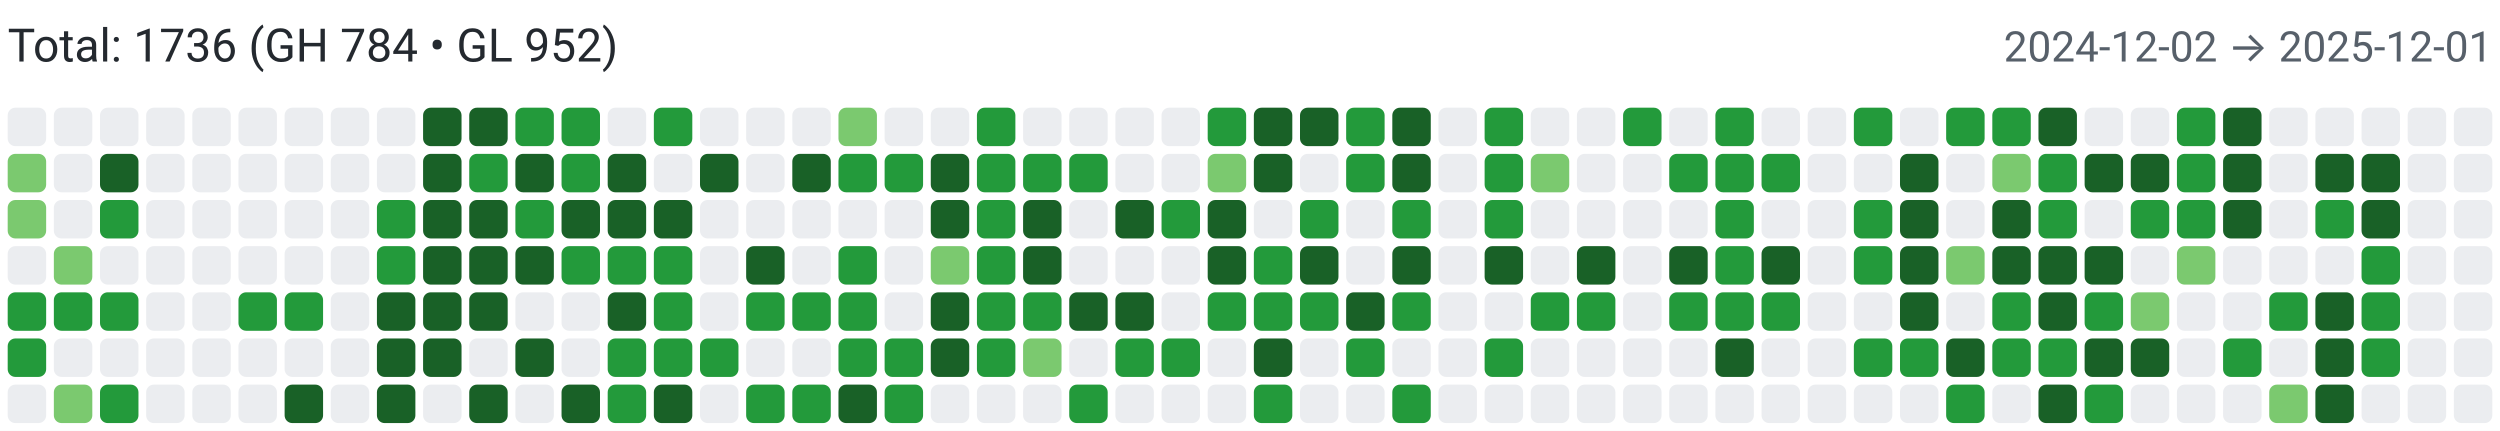
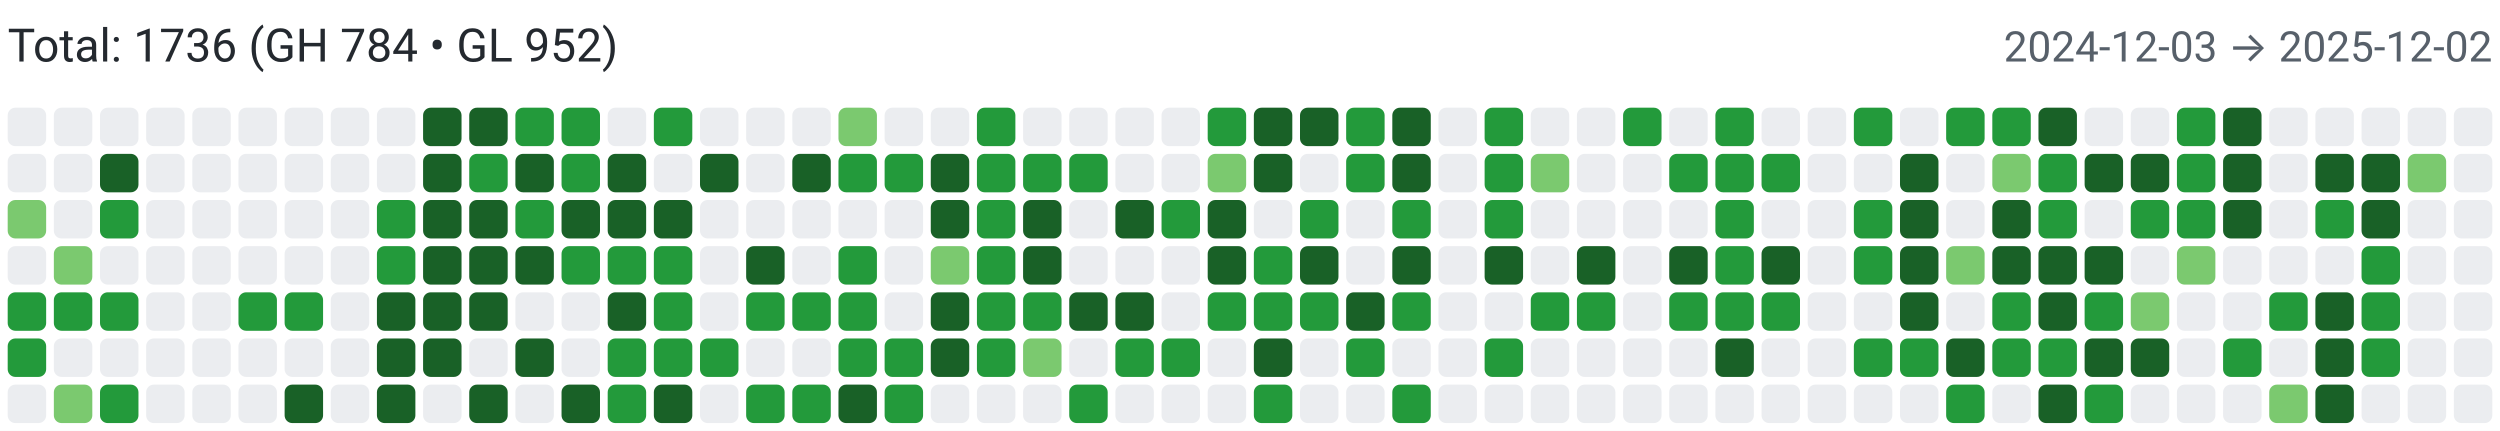
<svg xmlns="http://www.w3.org/2000/svg" width="650" height="112" viewBox="0 0 650 112" role="img" aria-label="Combined contributions">
  <rect width="100%" height="100%" fill="#fff" />
  <text x="2" y="16" font-family="system-ui,-apple-system,Segoe UI,Roboto,Ubuntu,Cantarell,Noto Sans,sans-serif" font-size="12" fill="#24292f">Total: 1736 (GH 784 • GL 952)</text>
-   <text x="648" y="16" text-anchor="end" font-family="system-ui,-apple-system,Segoe UI,Roboto,Ubuntu,Cantarell,Noto Sans,sans-serif" font-size="11" fill="#57606a">2024-12-02 → 2025-12-01</text>
+   <text x="648" y="16" text-anchor="end" font-family="system-ui,-apple-system,Segoe UI,Roboto,Ubuntu,Cantarell,Noto Sans,sans-serif" font-size="11" fill="#57606a">2024-12-03 → 2025-12-02</text>
  <rect x="2" y="28" width="10" height="10" rx="2" ry="2" fill="#ebedf0">
        </rect>
-   <rect x="2" y="40" width="10" height="10" rx="2" ry="2" fill="#7bc96f">
+   <rect x="2" y="40" width="10" height="10" rx="2" ry="2" fill="#ebedf0">
        </rect>
  <rect x="2" y="52" width="10" height="10" rx="2" ry="2" fill="#7bc96f">
        </rect>
  <rect x="2" y="64" width="10" height="10" rx="2" ry="2" fill="#ebedf0">
        </rect>
  <rect x="2" y="76" width="10" height="10" rx="2" ry="2" fill="#239a3b">
        </rect>
  <rect x="2" y="88" width="10" height="10" rx="2" ry="2" fill="#239a3b">
        </rect>
  <rect x="2" y="100" width="10" height="10" rx="2" ry="2" fill="#ebedf0">
        </rect>
  <rect x="14" y="28" width="10" height="10" rx="2" ry="2" fill="#ebedf0">
        </rect>
  <rect x="14" y="40" width="10" height="10" rx="2" ry="2" fill="#ebedf0">
        </rect>
  <rect x="14" y="52" width="10" height="10" rx="2" ry="2" fill="#ebedf0">
        </rect>
  <rect x="14" y="64" width="10" height="10" rx="2" ry="2" fill="#7bc96f">
        </rect>
  <rect x="14" y="76" width="10" height="10" rx="2" ry="2" fill="#239a3b">
        </rect>
  <rect x="14" y="88" width="10" height="10" rx="2" ry="2" fill="#ebedf0">
        </rect>
  <rect x="14" y="100" width="10" height="10" rx="2" ry="2" fill="#7bc96f">
        </rect>
  <rect x="26" y="28" width="10" height="10" rx="2" ry="2" fill="#ebedf0">
        </rect>
  <rect x="26" y="40" width="10" height="10" rx="2" ry="2" fill="#196127">
        </rect>
  <rect x="26" y="52" width="10" height="10" rx="2" ry="2" fill="#239a3b">
        </rect>
  <rect x="26" y="64" width="10" height="10" rx="2" ry="2" fill="#ebedf0">
        </rect>
  <rect x="26" y="76" width="10" height="10" rx="2" ry="2" fill="#239a3b">
        </rect>
  <rect x="26" y="88" width="10" height="10" rx="2" ry="2" fill="#ebedf0">
        </rect>
  <rect x="26" y="100" width="10" height="10" rx="2" ry="2" fill="#239a3b">
        </rect>
  <rect x="38" y="28" width="10" height="10" rx="2" ry="2" fill="#ebedf0">
        </rect>
  <rect x="38" y="40" width="10" height="10" rx="2" ry="2" fill="#ebedf0">
        </rect>
  <rect x="38" y="52" width="10" height="10" rx="2" ry="2" fill="#ebedf0">
        </rect>
  <rect x="38" y="64" width="10" height="10" rx="2" ry="2" fill="#ebedf0">
        </rect>
  <rect x="38" y="76" width="10" height="10" rx="2" ry="2" fill="#ebedf0">
        </rect>
  <rect x="38" y="88" width="10" height="10" rx="2" ry="2" fill="#ebedf0">
        </rect>
  <rect x="38" y="100" width="10" height="10" rx="2" ry="2" fill="#ebedf0">
        </rect>
  <rect x="50" y="28" width="10" height="10" rx="2" ry="2" fill="#ebedf0">
        </rect>
  <rect x="50" y="40" width="10" height="10" rx="2" ry="2" fill="#ebedf0">
        </rect>
  <rect x="50" y="52" width="10" height="10" rx="2" ry="2" fill="#ebedf0">
        </rect>
  <rect x="50" y="64" width="10" height="10" rx="2" ry="2" fill="#ebedf0">
        </rect>
  <rect x="50" y="76" width="10" height="10" rx="2" ry="2" fill="#ebedf0">
        </rect>
  <rect x="50" y="88" width="10" height="10" rx="2" ry="2" fill="#ebedf0">
        </rect>
  <rect x="50" y="100" width="10" height="10" rx="2" ry="2" fill="#ebedf0">
        </rect>
  <rect x="62" y="28" width="10" height="10" rx="2" ry="2" fill="#ebedf0">
        </rect>
  <rect x="62" y="40" width="10" height="10" rx="2" ry="2" fill="#ebedf0">
        </rect>
  <rect x="62" y="52" width="10" height="10" rx="2" ry="2" fill="#ebedf0">
        </rect>
  <rect x="62" y="64" width="10" height="10" rx="2" ry="2" fill="#ebedf0">
        </rect>
  <rect x="62" y="76" width="10" height="10" rx="2" ry="2" fill="#239a3b">
        </rect>
  <rect x="62" y="88" width="10" height="10" rx="2" ry="2" fill="#ebedf0">
        </rect>
  <rect x="62" y="100" width="10" height="10" rx="2" ry="2" fill="#ebedf0">
        </rect>
  <rect x="74" y="28" width="10" height="10" rx="2" ry="2" fill="#ebedf0">
        </rect>
  <rect x="74" y="40" width="10" height="10" rx="2" ry="2" fill="#ebedf0">
        </rect>
  <rect x="74" y="52" width="10" height="10" rx="2" ry="2" fill="#ebedf0">
        </rect>
  <rect x="74" y="64" width="10" height="10" rx="2" ry="2" fill="#ebedf0">
        </rect>
  <rect x="74" y="76" width="10" height="10" rx="2" ry="2" fill="#239a3b">
        </rect>
  <rect x="74" y="88" width="10" height="10" rx="2" ry="2" fill="#ebedf0">
        </rect>
  <rect x="74" y="100" width="10" height="10" rx="2" ry="2" fill="#196127">
        </rect>
  <rect x="86" y="28" width="10" height="10" rx="2" ry="2" fill="#ebedf0">
        </rect>
  <rect x="86" y="40" width="10" height="10" rx="2" ry="2" fill="#ebedf0">
        </rect>
  <rect x="86" y="52" width="10" height="10" rx="2" ry="2" fill="#ebedf0">
        </rect>
  <rect x="86" y="64" width="10" height="10" rx="2" ry="2" fill="#ebedf0">
        </rect>
  <rect x="86" y="76" width="10" height="10" rx="2" ry="2" fill="#ebedf0">
        </rect>
  <rect x="86" y="88" width="10" height="10" rx="2" ry="2" fill="#ebedf0">
        </rect>
  <rect x="86" y="100" width="10" height="10" rx="2" ry="2" fill="#ebedf0">
        </rect>
  <rect x="98" y="28" width="10" height="10" rx="2" ry="2" fill="#ebedf0">
        </rect>
  <rect x="98" y="40" width="10" height="10" rx="2" ry="2" fill="#ebedf0">
        </rect>
  <rect x="98" y="52" width="10" height="10" rx="2" ry="2" fill="#239a3b">
        </rect>
  <rect x="98" y="64" width="10" height="10" rx="2" ry="2" fill="#239a3b">
        </rect>
  <rect x="98" y="76" width="10" height="10" rx="2" ry="2" fill="#196127">
        </rect>
  <rect x="98" y="88" width="10" height="10" rx="2" ry="2" fill="#196127">
        </rect>
  <rect x="98" y="100" width="10" height="10" rx="2" ry="2" fill="#196127">
        </rect>
  <rect x="110" y="28" width="10" height="10" rx="2" ry="2" fill="#196127">
        </rect>
  <rect x="110" y="40" width="10" height="10" rx="2" ry="2" fill="#196127">
        </rect>
  <rect x="110" y="52" width="10" height="10" rx="2" ry="2" fill="#196127">
        </rect>
  <rect x="110" y="64" width="10" height="10" rx="2" ry="2" fill="#196127">
        </rect>
  <rect x="110" y="76" width="10" height="10" rx="2" ry="2" fill="#196127">
        </rect>
  <rect x="110" y="88" width="10" height="10" rx="2" ry="2" fill="#196127">
        </rect>
  <rect x="110" y="100" width="10" height="10" rx="2" ry="2" fill="#ebedf0">
        </rect>
  <rect x="122" y="28" width="10" height="10" rx="2" ry="2" fill="#196127">
        </rect>
  <rect x="122" y="40" width="10" height="10" rx="2" ry="2" fill="#239a3b">
        </rect>
  <rect x="122" y="52" width="10" height="10" rx="2" ry="2" fill="#196127">
        </rect>
  <rect x="122" y="64" width="10" height="10" rx="2" ry="2" fill="#196127">
        </rect>
  <rect x="122" y="76" width="10" height="10" rx="2" ry="2" fill="#196127">
        </rect>
  <rect x="122" y="88" width="10" height="10" rx="2" ry="2" fill="#ebedf0">
        </rect>
  <rect x="122" y="100" width="10" height="10" rx="2" ry="2" fill="#196127">
        </rect>
  <rect x="134" y="28" width="10" height="10" rx="2" ry="2" fill="#239a3b">
        </rect>
  <rect x="134" y="40" width="10" height="10" rx="2" ry="2" fill="#196127">
        </rect>
  <rect x="134" y="52" width="10" height="10" rx="2" ry="2" fill="#239a3b">
        </rect>
  <rect x="134" y="64" width="10" height="10" rx="2" ry="2" fill="#196127">
        </rect>
  <rect x="134" y="76" width="10" height="10" rx="2" ry="2" fill="#ebedf0">
        </rect>
  <rect x="134" y="88" width="10" height="10" rx="2" ry="2" fill="#196127">
        </rect>
  <rect x="134" y="100" width="10" height="10" rx="2" ry="2" fill="#ebedf0">
        </rect>
  <rect x="146" y="28" width="10" height="10" rx="2" ry="2" fill="#239a3b">
        </rect>
  <rect x="146" y="40" width="10" height="10" rx="2" ry="2" fill="#239a3b">
        </rect>
  <rect x="146" y="52" width="10" height="10" rx="2" ry="2" fill="#196127">
        </rect>
  <rect x="146" y="64" width="10" height="10" rx="2" ry="2" fill="#239a3b">
        </rect>
  <rect x="146" y="76" width="10" height="10" rx="2" ry="2" fill="#ebedf0">
        </rect>
  <rect x="146" y="88" width="10" height="10" rx="2" ry="2" fill="#ebedf0">
        </rect>
  <rect x="146" y="100" width="10" height="10" rx="2" ry="2" fill="#196127">
        </rect>
  <rect x="158" y="28" width="10" height="10" rx="2" ry="2" fill="#ebedf0">
        </rect>
  <rect x="158" y="40" width="10" height="10" rx="2" ry="2" fill="#196127">
        </rect>
  <rect x="158" y="52" width="10" height="10" rx="2" ry="2" fill="#196127">
        </rect>
  <rect x="158" y="64" width="10" height="10" rx="2" ry="2" fill="#239a3b">
        </rect>
  <rect x="158" y="76" width="10" height="10" rx="2" ry="2" fill="#196127">
        </rect>
  <rect x="158" y="88" width="10" height="10" rx="2" ry="2" fill="#239a3b">
        </rect>
  <rect x="158" y="100" width="10" height="10" rx="2" ry="2" fill="#239a3b">
        </rect>
  <rect x="170" y="28" width="10" height="10" rx="2" ry="2" fill="#239a3b">
        </rect>
  <rect x="170" y="40" width="10" height="10" rx="2" ry="2" fill="#ebedf0">
        </rect>
  <rect x="170" y="52" width="10" height="10" rx="2" ry="2" fill="#196127">
        </rect>
  <rect x="170" y="64" width="10" height="10" rx="2" ry="2" fill="#239a3b">
        </rect>
  <rect x="170" y="76" width="10" height="10" rx="2" ry="2" fill="#239a3b">
        </rect>
  <rect x="170" y="88" width="10" height="10" rx="2" ry="2" fill="#239a3b">
        </rect>
  <rect x="170" y="100" width="10" height="10" rx="2" ry="2" fill="#196127">
        </rect>
  <rect x="182" y="28" width="10" height="10" rx="2" ry="2" fill="#ebedf0">
        </rect>
  <rect x="182" y="40" width="10" height="10" rx="2" ry="2" fill="#196127">
        </rect>
  <rect x="182" y="52" width="10" height="10" rx="2" ry="2" fill="#ebedf0">
        </rect>
  <rect x="182" y="64" width="10" height="10" rx="2" ry="2" fill="#ebedf0">
        </rect>
  <rect x="182" y="76" width="10" height="10" rx="2" ry="2" fill="#ebedf0">
        </rect>
  <rect x="182" y="88" width="10" height="10" rx="2" ry="2" fill="#239a3b">
        </rect>
  <rect x="182" y="100" width="10" height="10" rx="2" ry="2" fill="#ebedf0">
        </rect>
  <rect x="194" y="28" width="10" height="10" rx="2" ry="2" fill="#ebedf0">
        </rect>
  <rect x="194" y="40" width="10" height="10" rx="2" ry="2" fill="#ebedf0">
        </rect>
  <rect x="194" y="52" width="10" height="10" rx="2" ry="2" fill="#ebedf0">
        </rect>
  <rect x="194" y="64" width="10" height="10" rx="2" ry="2" fill="#196127">
        </rect>
  <rect x="194" y="76" width="10" height="10" rx="2" ry="2" fill="#239a3b">
        </rect>
  <rect x="194" y="88" width="10" height="10" rx="2" ry="2" fill="#ebedf0">
        </rect>
  <rect x="194" y="100" width="10" height="10" rx="2" ry="2" fill="#239a3b">
        </rect>
  <rect x="206" y="28" width="10" height="10" rx="2" ry="2" fill="#ebedf0">
        </rect>
  <rect x="206" y="40" width="10" height="10" rx="2" ry="2" fill="#196127">
        </rect>
  <rect x="206" y="52" width="10" height="10" rx="2" ry="2" fill="#ebedf0">
        </rect>
  <rect x="206" y="64" width="10" height="10" rx="2" ry="2" fill="#ebedf0">
        </rect>
  <rect x="206" y="76" width="10" height="10" rx="2" ry="2" fill="#239a3b">
        </rect>
  <rect x="206" y="88" width="10" height="10" rx="2" ry="2" fill="#ebedf0">
        </rect>
  <rect x="206" y="100" width="10" height="10" rx="2" ry="2" fill="#239a3b">
        </rect>
  <rect x="218" y="28" width="10" height="10" rx="2" ry="2" fill="#7bc96f">
        </rect>
  <rect x="218" y="40" width="10" height="10" rx="2" ry="2" fill="#239a3b">
        </rect>
  <rect x="218" y="52" width="10" height="10" rx="2" ry="2" fill="#ebedf0">
        </rect>
  <rect x="218" y="64" width="10" height="10" rx="2" ry="2" fill="#239a3b">
        </rect>
  <rect x="218" y="76" width="10" height="10" rx="2" ry="2" fill="#239a3b">
        </rect>
  <rect x="218" y="88" width="10" height="10" rx="2" ry="2" fill="#239a3b">
        </rect>
  <rect x="218" y="100" width="10" height="10" rx="2" ry="2" fill="#196127">
        </rect>
  <rect x="230" y="28" width="10" height="10" rx="2" ry="2" fill="#ebedf0">
        </rect>
  <rect x="230" y="40" width="10" height="10" rx="2" ry="2" fill="#239a3b">
        </rect>
  <rect x="230" y="52" width="10" height="10" rx="2" ry="2" fill="#ebedf0">
        </rect>
  <rect x="230" y="64" width="10" height="10" rx="2" ry="2" fill="#ebedf0">
        </rect>
  <rect x="230" y="76" width="10" height="10" rx="2" ry="2" fill="#ebedf0">
        </rect>
  <rect x="230" y="88" width="10" height="10" rx="2" ry="2" fill="#239a3b">
        </rect>
  <rect x="230" y="100" width="10" height="10" rx="2" ry="2" fill="#239a3b">
        </rect>
  <rect x="242" y="28" width="10" height="10" rx="2" ry="2" fill="#ebedf0">
        </rect>
  <rect x="242" y="40" width="10" height="10" rx="2" ry="2" fill="#196127">
        </rect>
  <rect x="242" y="52" width="10" height="10" rx="2" ry="2" fill="#196127">
        </rect>
  <rect x="242" y="64" width="10" height="10" rx="2" ry="2" fill="#7bc96f">
        </rect>
  <rect x="242" y="76" width="10" height="10" rx="2" ry="2" fill="#196127">
        </rect>
  <rect x="242" y="88" width="10" height="10" rx="2" ry="2" fill="#196127">
        </rect>
  <rect x="242" y="100" width="10" height="10" rx="2" ry="2" fill="#ebedf0">
        </rect>
  <rect x="254" y="28" width="10" height="10" rx="2" ry="2" fill="#239a3b">
        </rect>
  <rect x="254" y="40" width="10" height="10" rx="2" ry="2" fill="#239a3b">
        </rect>
  <rect x="254" y="52" width="10" height="10" rx="2" ry="2" fill="#239a3b">
        </rect>
  <rect x="254" y="64" width="10" height="10" rx="2" ry="2" fill="#239a3b">
        </rect>
  <rect x="254" y="76" width="10" height="10" rx="2" ry="2" fill="#239a3b">
        </rect>
  <rect x="254" y="88" width="10" height="10" rx="2" ry="2" fill="#239a3b">
        </rect>
  <rect x="254" y="100" width="10" height="10" rx="2" ry="2" fill="#ebedf0">
        </rect>
  <rect x="266" y="28" width="10" height="10" rx="2" ry="2" fill="#ebedf0">
        </rect>
  <rect x="266" y="40" width="10" height="10" rx="2" ry="2" fill="#239a3b">
        </rect>
  <rect x="266" y="52" width="10" height="10" rx="2" ry="2" fill="#196127">
        </rect>
  <rect x="266" y="64" width="10" height="10" rx="2" ry="2" fill="#196127">
        </rect>
  <rect x="266" y="76" width="10" height="10" rx="2" ry="2" fill="#239a3b">
        </rect>
  <rect x="266" y="88" width="10" height="10" rx="2" ry="2" fill="#7bc96f">
        </rect>
  <rect x="266" y="100" width="10" height="10" rx="2" ry="2" fill="#ebedf0">
        </rect>
  <rect x="278" y="28" width="10" height="10" rx="2" ry="2" fill="#ebedf0">
        </rect>
  <rect x="278" y="40" width="10" height="10" rx="2" ry="2" fill="#239a3b">
        </rect>
  <rect x="278" y="52" width="10" height="10" rx="2" ry="2" fill="#ebedf0">
        </rect>
  <rect x="278" y="64" width="10" height="10" rx="2" ry="2" fill="#ebedf0">
        </rect>
  <rect x="278" y="76" width="10" height="10" rx="2" ry="2" fill="#196127">
        </rect>
  <rect x="278" y="88" width="10" height="10" rx="2" ry="2" fill="#ebedf0">
        </rect>
  <rect x="278" y="100" width="10" height="10" rx="2" ry="2" fill="#239a3b">
        </rect>
  <rect x="290" y="28" width="10" height="10" rx="2" ry="2" fill="#ebedf0">
        </rect>
  <rect x="290" y="40" width="10" height="10" rx="2" ry="2" fill="#ebedf0">
        </rect>
  <rect x="290" y="52" width="10" height="10" rx="2" ry="2" fill="#196127">
        </rect>
  <rect x="290" y="64" width="10" height="10" rx="2" ry="2" fill="#ebedf0">
        </rect>
  <rect x="290" y="76" width="10" height="10" rx="2" ry="2" fill="#196127">
        </rect>
  <rect x="290" y="88" width="10" height="10" rx="2" ry="2" fill="#239a3b">
        </rect>
  <rect x="290" y="100" width="10" height="10" rx="2" ry="2" fill="#ebedf0">
        </rect>
  <rect x="302" y="28" width="10" height="10" rx="2" ry="2" fill="#ebedf0">
        </rect>
  <rect x="302" y="40" width="10" height="10" rx="2" ry="2" fill="#ebedf0">
        </rect>
  <rect x="302" y="52" width="10" height="10" rx="2" ry="2" fill="#239a3b">
        </rect>
  <rect x="302" y="64" width="10" height="10" rx="2" ry="2" fill="#ebedf0">
        </rect>
  <rect x="302" y="76" width="10" height="10" rx="2" ry="2" fill="#ebedf0">
        </rect>
  <rect x="302" y="88" width="10" height="10" rx="2" ry="2" fill="#239a3b">
        </rect>
  <rect x="302" y="100" width="10" height="10" rx="2" ry="2" fill="#ebedf0">
        </rect>
  <rect x="314" y="28" width="10" height="10" rx="2" ry="2" fill="#239a3b">
        </rect>
  <rect x="314" y="40" width="10" height="10" rx="2" ry="2" fill="#7bc96f">
        </rect>
  <rect x="314" y="52" width="10" height="10" rx="2" ry="2" fill="#196127">
        </rect>
  <rect x="314" y="64" width="10" height="10" rx="2" ry="2" fill="#196127">
        </rect>
  <rect x="314" y="76" width="10" height="10" rx="2" ry="2" fill="#239a3b">
        </rect>
  <rect x="314" y="88" width="10" height="10" rx="2" ry="2" fill="#ebedf0">
        </rect>
  <rect x="314" y="100" width="10" height="10" rx="2" ry="2" fill="#ebedf0">
        </rect>
  <rect x="326" y="28" width="10" height="10" rx="2" ry="2" fill="#196127">
        </rect>
  <rect x="326" y="40" width="10" height="10" rx="2" ry="2" fill="#196127">
        </rect>
  <rect x="326" y="52" width="10" height="10" rx="2" ry="2" fill="#ebedf0">
        </rect>
  <rect x="326" y="64" width="10" height="10" rx="2" ry="2" fill="#239a3b">
        </rect>
  <rect x="326" y="76" width="10" height="10" rx="2" ry="2" fill="#239a3b">
        </rect>
  <rect x="326" y="88" width="10" height="10" rx="2" ry="2" fill="#196127">
        </rect>
  <rect x="326" y="100" width="10" height="10" rx="2" ry="2" fill="#239a3b">
        </rect>
  <rect x="338" y="28" width="10" height="10" rx="2" ry="2" fill="#196127">
        </rect>
  <rect x="338" y="40" width="10" height="10" rx="2" ry="2" fill="#ebedf0">
        </rect>
  <rect x="338" y="52" width="10" height="10" rx="2" ry="2" fill="#239a3b">
        </rect>
  <rect x="338" y="64" width="10" height="10" rx="2" ry="2" fill="#196127">
        </rect>
  <rect x="338" y="76" width="10" height="10" rx="2" ry="2" fill="#239a3b">
        </rect>
  <rect x="338" y="88" width="10" height="10" rx="2" ry="2" fill="#ebedf0">
        </rect>
  <rect x="338" y="100" width="10" height="10" rx="2" ry="2" fill="#ebedf0">
        </rect>
  <rect x="350" y="28" width="10" height="10" rx="2" ry="2" fill="#239a3b">
        </rect>
  <rect x="350" y="40" width="10" height="10" rx="2" ry="2" fill="#239a3b">
        </rect>
  <rect x="350" y="52" width="10" height="10" rx="2" ry="2" fill="#ebedf0">
        </rect>
  <rect x="350" y="64" width="10" height="10" rx="2" ry="2" fill="#ebedf0">
        </rect>
  <rect x="350" y="76" width="10" height="10" rx="2" ry="2" fill="#196127">
        </rect>
  <rect x="350" y="88" width="10" height="10" rx="2" ry="2" fill="#239a3b">
        </rect>
  <rect x="350" y="100" width="10" height="10" rx="2" ry="2" fill="#ebedf0">
        </rect>
  <rect x="362" y="28" width="10" height="10" rx="2" ry="2" fill="#196127">
        </rect>
  <rect x="362" y="40" width="10" height="10" rx="2" ry="2" fill="#196127">
        </rect>
  <rect x="362" y="52" width="10" height="10" rx="2" ry="2" fill="#239a3b">
        </rect>
  <rect x="362" y="64" width="10" height="10" rx="2" ry="2" fill="#196127">
        </rect>
  <rect x="362" y="76" width="10" height="10" rx="2" ry="2" fill="#239a3b">
        </rect>
  <rect x="362" y="88" width="10" height="10" rx="2" ry="2" fill="#ebedf0">
        </rect>
  <rect x="362" y="100" width="10" height="10" rx="2" ry="2" fill="#239a3b">
        </rect>
  <rect x="374" y="28" width="10" height="10" rx="2" ry="2" fill="#ebedf0">
        </rect>
  <rect x="374" y="40" width="10" height="10" rx="2" ry="2" fill="#ebedf0">
        </rect>
  <rect x="374" y="52" width="10" height="10" rx="2" ry="2" fill="#ebedf0">
        </rect>
  <rect x="374" y="64" width="10" height="10" rx="2" ry="2" fill="#ebedf0">
        </rect>
  <rect x="374" y="76" width="10" height="10" rx="2" ry="2" fill="#ebedf0">
        </rect>
  <rect x="374" y="88" width="10" height="10" rx="2" ry="2" fill="#ebedf0">
        </rect>
  <rect x="374" y="100" width="10" height="10" rx="2" ry="2" fill="#ebedf0">
        </rect>
  <rect x="386" y="28" width="10" height="10" rx="2" ry="2" fill="#239a3b">
        </rect>
  <rect x="386" y="40" width="10" height="10" rx="2" ry="2" fill="#239a3b">
        </rect>
  <rect x="386" y="52" width="10" height="10" rx="2" ry="2" fill="#239a3b">
        </rect>
  <rect x="386" y="64" width="10" height="10" rx="2" ry="2" fill="#196127">
        </rect>
  <rect x="386" y="76" width="10" height="10" rx="2" ry="2" fill="#ebedf0">
        </rect>
  <rect x="386" y="88" width="10" height="10" rx="2" ry="2" fill="#239a3b">
        </rect>
  <rect x="386" y="100" width="10" height="10" rx="2" ry="2" fill="#ebedf0">
        </rect>
  <rect x="398" y="28" width="10" height="10" rx="2" ry="2" fill="#ebedf0">
        </rect>
  <rect x="398" y="40" width="10" height="10" rx="2" ry="2" fill="#7bc96f">
        </rect>
  <rect x="398" y="52" width="10" height="10" rx="2" ry="2" fill="#ebedf0">
        </rect>
  <rect x="398" y="64" width="10" height="10" rx="2" ry="2" fill="#ebedf0">
        </rect>
  <rect x="398" y="76" width="10" height="10" rx="2" ry="2" fill="#239a3b">
        </rect>
  <rect x="398" y="88" width="10" height="10" rx="2" ry="2" fill="#ebedf0">
        </rect>
  <rect x="398" y="100" width="10" height="10" rx="2" ry="2" fill="#ebedf0">
        </rect>
  <rect x="410" y="28" width="10" height="10" rx="2" ry="2" fill="#ebedf0">
        </rect>
  <rect x="410" y="40" width="10" height="10" rx="2" ry="2" fill="#ebedf0">
        </rect>
  <rect x="410" y="52" width="10" height="10" rx="2" ry="2" fill="#ebedf0">
        </rect>
  <rect x="410" y="64" width="10" height="10" rx="2" ry="2" fill="#196127">
        </rect>
  <rect x="410" y="76" width="10" height="10" rx="2" ry="2" fill="#239a3b">
        </rect>
  <rect x="410" y="88" width="10" height="10" rx="2" ry="2" fill="#ebedf0">
        </rect>
  <rect x="410" y="100" width="10" height="10" rx="2" ry="2" fill="#ebedf0">
        </rect>
  <rect x="422" y="28" width="10" height="10" rx="2" ry="2" fill="#239a3b">
        </rect>
  <rect x="422" y="40" width="10" height="10" rx="2" ry="2" fill="#ebedf0">
        </rect>
  <rect x="422" y="52" width="10" height="10" rx="2" ry="2" fill="#ebedf0">
        </rect>
  <rect x="422" y="64" width="10" height="10" rx="2" ry="2" fill="#ebedf0">
        </rect>
  <rect x="422" y="76" width="10" height="10" rx="2" ry="2" fill="#ebedf0">
        </rect>
  <rect x="422" y="88" width="10" height="10" rx="2" ry="2" fill="#ebedf0">
        </rect>
  <rect x="422" y="100" width="10" height="10" rx="2" ry="2" fill="#ebedf0">
        </rect>
  <rect x="434" y="28" width="10" height="10" rx="2" ry="2" fill="#ebedf0">
        </rect>
  <rect x="434" y="40" width="10" height="10" rx="2" ry="2" fill="#239a3b">
        </rect>
  <rect x="434" y="52" width="10" height="10" rx="2" ry="2" fill="#ebedf0">
        </rect>
  <rect x="434" y="64" width="10" height="10" rx="2" ry="2" fill="#196127">
        </rect>
  <rect x="434" y="76" width="10" height="10" rx="2" ry="2" fill="#239a3b">
        </rect>
  <rect x="434" y="88" width="10" height="10" rx="2" ry="2" fill="#ebedf0">
        </rect>
  <rect x="434" y="100" width="10" height="10" rx="2" ry="2" fill="#ebedf0">
        </rect>
  <rect x="446" y="28" width="10" height="10" rx="2" ry="2" fill="#239a3b">
        </rect>
  <rect x="446" y="40" width="10" height="10" rx="2" ry="2" fill="#239a3b">
        </rect>
  <rect x="446" y="52" width="10" height="10" rx="2" ry="2" fill="#239a3b">
        </rect>
  <rect x="446" y="64" width="10" height="10" rx="2" ry="2" fill="#239a3b">
        </rect>
  <rect x="446" y="76" width="10" height="10" rx="2" ry="2" fill="#239a3b">
        </rect>
  <rect x="446" y="88" width="10" height="10" rx="2" ry="2" fill="#196127">
        </rect>
  <rect x="446" y="100" width="10" height="10" rx="2" ry="2" fill="#ebedf0">
        </rect>
  <rect x="458" y="28" width="10" height="10" rx="2" ry="2" fill="#ebedf0">
        </rect>
  <rect x="458" y="40" width="10" height="10" rx="2" ry="2" fill="#239a3b">
        </rect>
  <rect x="458" y="52" width="10" height="10" rx="2" ry="2" fill="#ebedf0">
        </rect>
  <rect x="458" y="64" width="10" height="10" rx="2" ry="2" fill="#196127">
        </rect>
  <rect x="458" y="76" width="10" height="10" rx="2" ry="2" fill="#239a3b">
        </rect>
  <rect x="458" y="88" width="10" height="10" rx="2" ry="2" fill="#ebedf0">
        </rect>
  <rect x="458" y="100" width="10" height="10" rx="2" ry="2" fill="#ebedf0">
        </rect>
  <rect x="470" y="28" width="10" height="10" rx="2" ry="2" fill="#ebedf0">
        </rect>
  <rect x="470" y="40" width="10" height="10" rx="2" ry="2" fill="#ebedf0">
        </rect>
  <rect x="470" y="52" width="10" height="10" rx="2" ry="2" fill="#ebedf0">
        </rect>
  <rect x="470" y="64" width="10" height="10" rx="2" ry="2" fill="#ebedf0">
        </rect>
  <rect x="470" y="76" width="10" height="10" rx="2" ry="2" fill="#ebedf0">
        </rect>
  <rect x="470" y="88" width="10" height="10" rx="2" ry="2" fill="#ebedf0">
        </rect>
  <rect x="470" y="100" width="10" height="10" rx="2" ry="2" fill="#ebedf0">
        </rect>
  <rect x="482" y="28" width="10" height="10" rx="2" ry="2" fill="#239a3b">
        </rect>
  <rect x="482" y="40" width="10" height="10" rx="2" ry="2" fill="#ebedf0">
        </rect>
  <rect x="482" y="52" width="10" height="10" rx="2" ry="2" fill="#239a3b">
        </rect>
  <rect x="482" y="64" width="10" height="10" rx="2" ry="2" fill="#239a3b">
        </rect>
  <rect x="482" y="76" width="10" height="10" rx="2" ry="2" fill="#ebedf0">
        </rect>
  <rect x="482" y="88" width="10" height="10" rx="2" ry="2" fill="#239a3b">
        </rect>
  <rect x="482" y="100" width="10" height="10" rx="2" ry="2" fill="#ebedf0">
        </rect>
  <rect x="494" y="28" width="10" height="10" rx="2" ry="2" fill="#ebedf0">
        </rect>
  <rect x="494" y="40" width="10" height="10" rx="2" ry="2" fill="#196127">
        </rect>
  <rect x="494" y="52" width="10" height="10" rx="2" ry="2" fill="#196127">
        </rect>
  <rect x="494" y="64" width="10" height="10" rx="2" ry="2" fill="#196127">
        </rect>
  <rect x="494" y="76" width="10" height="10" rx="2" ry="2" fill="#196127">
        </rect>
  <rect x="494" y="88" width="10" height="10" rx="2" ry="2" fill="#239a3b">
        </rect>
  <rect x="494" y="100" width="10" height="10" rx="2" ry="2" fill="#ebedf0">
        </rect>
  <rect x="506" y="28" width="10" height="10" rx="2" ry="2" fill="#239a3b">
        </rect>
  <rect x="506" y="40" width="10" height="10" rx="2" ry="2" fill="#ebedf0">
        </rect>
  <rect x="506" y="52" width="10" height="10" rx="2" ry="2" fill="#ebedf0">
        </rect>
  <rect x="506" y="64" width="10" height="10" rx="2" ry="2" fill="#7bc96f">
        </rect>
  <rect x="506" y="76" width="10" height="10" rx="2" ry="2" fill="#ebedf0">
        </rect>
  <rect x="506" y="88" width="10" height="10" rx="2" ry="2" fill="#196127">
        </rect>
  <rect x="506" y="100" width="10" height="10" rx="2" ry="2" fill="#239a3b">
        </rect>
  <rect x="518" y="28" width="10" height="10" rx="2" ry="2" fill="#239a3b">
        </rect>
  <rect x="518" y="40" width="10" height="10" rx="2" ry="2" fill="#7bc96f">
        </rect>
  <rect x="518" y="52" width="10" height="10" rx="2" ry="2" fill="#196127">
        </rect>
  <rect x="518" y="64" width="10" height="10" rx="2" ry="2" fill="#196127">
        </rect>
  <rect x="518" y="76" width="10" height="10" rx="2" ry="2" fill="#239a3b">
        </rect>
  <rect x="518" y="88" width="10" height="10" rx="2" ry="2" fill="#239a3b">
        </rect>
  <rect x="518" y="100" width="10" height="10" rx="2" ry="2" fill="#ebedf0">
        </rect>
  <rect x="530" y="28" width="10" height="10" rx="2" ry="2" fill="#196127">
        </rect>
  <rect x="530" y="40" width="10" height="10" rx="2" ry="2" fill="#239a3b">
        </rect>
  <rect x="530" y="52" width="10" height="10" rx="2" ry="2" fill="#239a3b">
        </rect>
  <rect x="530" y="64" width="10" height="10" rx="2" ry="2" fill="#196127">
        </rect>
  <rect x="530" y="76" width="10" height="10" rx="2" ry="2" fill="#196127">
        </rect>
  <rect x="530" y="88" width="10" height="10" rx="2" ry="2" fill="#239a3b">
        </rect>
  <rect x="530" y="100" width="10" height="10" rx="2" ry="2" fill="#196127">
        </rect>
  <rect x="542" y="28" width="10" height="10" rx="2" ry="2" fill="#ebedf0">
        </rect>
  <rect x="542" y="40" width="10" height="10" rx="2" ry="2" fill="#196127">
        </rect>
  <rect x="542" y="52" width="10" height="10" rx="2" ry="2" fill="#ebedf0">
        </rect>
  <rect x="542" y="64" width="10" height="10" rx="2" ry="2" fill="#196127">
        </rect>
  <rect x="542" y="76" width="10" height="10" rx="2" ry="2" fill="#239a3b">
        </rect>
  <rect x="542" y="88" width="10" height="10" rx="2" ry="2" fill="#196127">
        </rect>
  <rect x="542" y="100" width="10" height="10" rx="2" ry="2" fill="#239a3b">
        </rect>
  <rect x="554" y="28" width="10" height="10" rx="2" ry="2" fill="#ebedf0">
        </rect>
  <rect x="554" y="40" width="10" height="10" rx="2" ry="2" fill="#196127">
        </rect>
  <rect x="554" y="52" width="10" height="10" rx="2" ry="2" fill="#239a3b">
        </rect>
  <rect x="554" y="64" width="10" height="10" rx="2" ry="2" fill="#ebedf0">
        </rect>
  <rect x="554" y="76" width="10" height="10" rx="2" ry="2" fill="#7bc96f">
        </rect>
  <rect x="554" y="88" width="10" height="10" rx="2" ry="2" fill="#196127">
        </rect>
  <rect x="554" y="100" width="10" height="10" rx="2" ry="2" fill="#ebedf0">
        </rect>
  <rect x="566" y="28" width="10" height="10" rx="2" ry="2" fill="#239a3b">
        </rect>
  <rect x="566" y="40" width="10" height="10" rx="2" ry="2" fill="#239a3b">
        </rect>
  <rect x="566" y="52" width="10" height="10" rx="2" ry="2" fill="#239a3b">
        </rect>
  <rect x="566" y="64" width="10" height="10" rx="2" ry="2" fill="#7bc96f">
        </rect>
  <rect x="566" y="76" width="10" height="10" rx="2" ry="2" fill="#ebedf0">
        </rect>
  <rect x="566" y="88" width="10" height="10" rx="2" ry="2" fill="#ebedf0">
        </rect>
  <rect x="566" y="100" width="10" height="10" rx="2" ry="2" fill="#ebedf0">
        </rect>
  <rect x="578" y="28" width="10" height="10" rx="2" ry="2" fill="#196127">
        </rect>
  <rect x="578" y="40" width="10" height="10" rx="2" ry="2" fill="#196127">
        </rect>
  <rect x="578" y="52" width="10" height="10" rx="2" ry="2" fill="#196127">
        </rect>
  <rect x="578" y="64" width="10" height="10" rx="2" ry="2" fill="#ebedf0">
        </rect>
  <rect x="578" y="76" width="10" height="10" rx="2" ry="2" fill="#ebedf0">
        </rect>
  <rect x="578" y="88" width="10" height="10" rx="2" ry="2" fill="#239a3b">
        </rect>
  <rect x="578" y="100" width="10" height="10" rx="2" ry="2" fill="#ebedf0">
        </rect>
  <rect x="590" y="28" width="10" height="10" rx="2" ry="2" fill="#ebedf0">
        </rect>
  <rect x="590" y="40" width="10" height="10" rx="2" ry="2" fill="#ebedf0">
        </rect>
  <rect x="590" y="52" width="10" height="10" rx="2" ry="2" fill="#ebedf0">
        </rect>
  <rect x="590" y="64" width="10" height="10" rx="2" ry="2" fill="#ebedf0">
        </rect>
  <rect x="590" y="76" width="10" height="10" rx="2" ry="2" fill="#239a3b">
        </rect>
  <rect x="590" y="88" width="10" height="10" rx="2" ry="2" fill="#ebedf0">
        </rect>
  <rect x="590" y="100" width="10" height="10" rx="2" ry="2" fill="#7bc96f">
        </rect>
  <rect x="602" y="28" width="10" height="10" rx="2" ry="2" fill="#ebedf0">
        </rect>
  <rect x="602" y="40" width="10" height="10" rx="2" ry="2" fill="#196127">
        </rect>
  <rect x="602" y="52" width="10" height="10" rx="2" ry="2" fill="#239a3b">
        </rect>
  <rect x="602" y="64" width="10" height="10" rx="2" ry="2" fill="#ebedf0">
        </rect>
  <rect x="602" y="76" width="10" height="10" rx="2" ry="2" fill="#196127">
        </rect>
  <rect x="602" y="88" width="10" height="10" rx="2" ry="2" fill="#196127">
        </rect>
  <rect x="602" y="100" width="10" height="10" rx="2" ry="2" fill="#196127">
        </rect>
  <rect x="614" y="28" width="10" height="10" rx="2" ry="2" fill="#ebedf0">
        </rect>
  <rect x="614" y="40" width="10" height="10" rx="2" ry="2" fill="#196127">
        </rect>
  <rect x="614" y="52" width="10" height="10" rx="2" ry="2" fill="#196127">
        </rect>
  <rect x="614" y="64" width="10" height="10" rx="2" ry="2" fill="#239a3b">
        </rect>
  <rect x="614" y="76" width="10" height="10" rx="2" ry="2" fill="#239a3b">
        </rect>
  <rect x="614" y="88" width="10" height="10" rx="2" ry="2" fill="#239a3b">
        </rect>
  <rect x="614" y="100" width="10" height="10" rx="2" ry="2" fill="#ebedf0">
        </rect>
  <rect x="626" y="28" width="10" height="10" rx="2" ry="2" fill="#ebedf0">
        </rect>
-   <rect x="626" y="40" width="10" height="10" rx="2" ry="2" fill="#ebedf0">
+   <rect x="626" y="40" width="10" height="10" rx="2" ry="2" fill="#7bc96f">
        </rect>
  <rect x="626" y="52" width="10" height="10" rx="2" ry="2" fill="#ebedf0">
        </rect>
  <rect x="626" y="64" width="10" height="10" rx="2" ry="2" fill="#ebedf0">
        </rect>
  <rect x="626" y="76" width="10" height="10" rx="2" ry="2" fill="#ebedf0">
        </rect>
  <rect x="626" y="88" width="10" height="10" rx="2" ry="2" fill="#ebedf0">
        </rect>
  <rect x="626" y="100" width="10" height="10" rx="2" ry="2" fill="#ebedf0">
        </rect>
  <rect x="638" y="28" width="10" height="10" rx="2" ry="2" fill="#ebedf0">
        </rect>
  <rect x="638" y="40" width="10" height="10" rx="2" ry="2" fill="#ebedf0">
        </rect>
  <rect x="638" y="52" width="10" height="10" rx="2" ry="2" fill="#ebedf0">
        </rect>
  <rect x="638" y="64" width="10" height="10" rx="2" ry="2" fill="#ebedf0">
        </rect>
  <rect x="638" y="76" width="10" height="10" rx="2" ry="2" fill="#ebedf0">
        </rect>
  <rect x="638" y="88" width="10" height="10" rx="2" ry="2" fill="#ebedf0">
        </rect>
  <rect x="638" y="100" width="10" height="10" rx="2" ry="2" fill="#ebedf0">
        </rect>
</svg>
